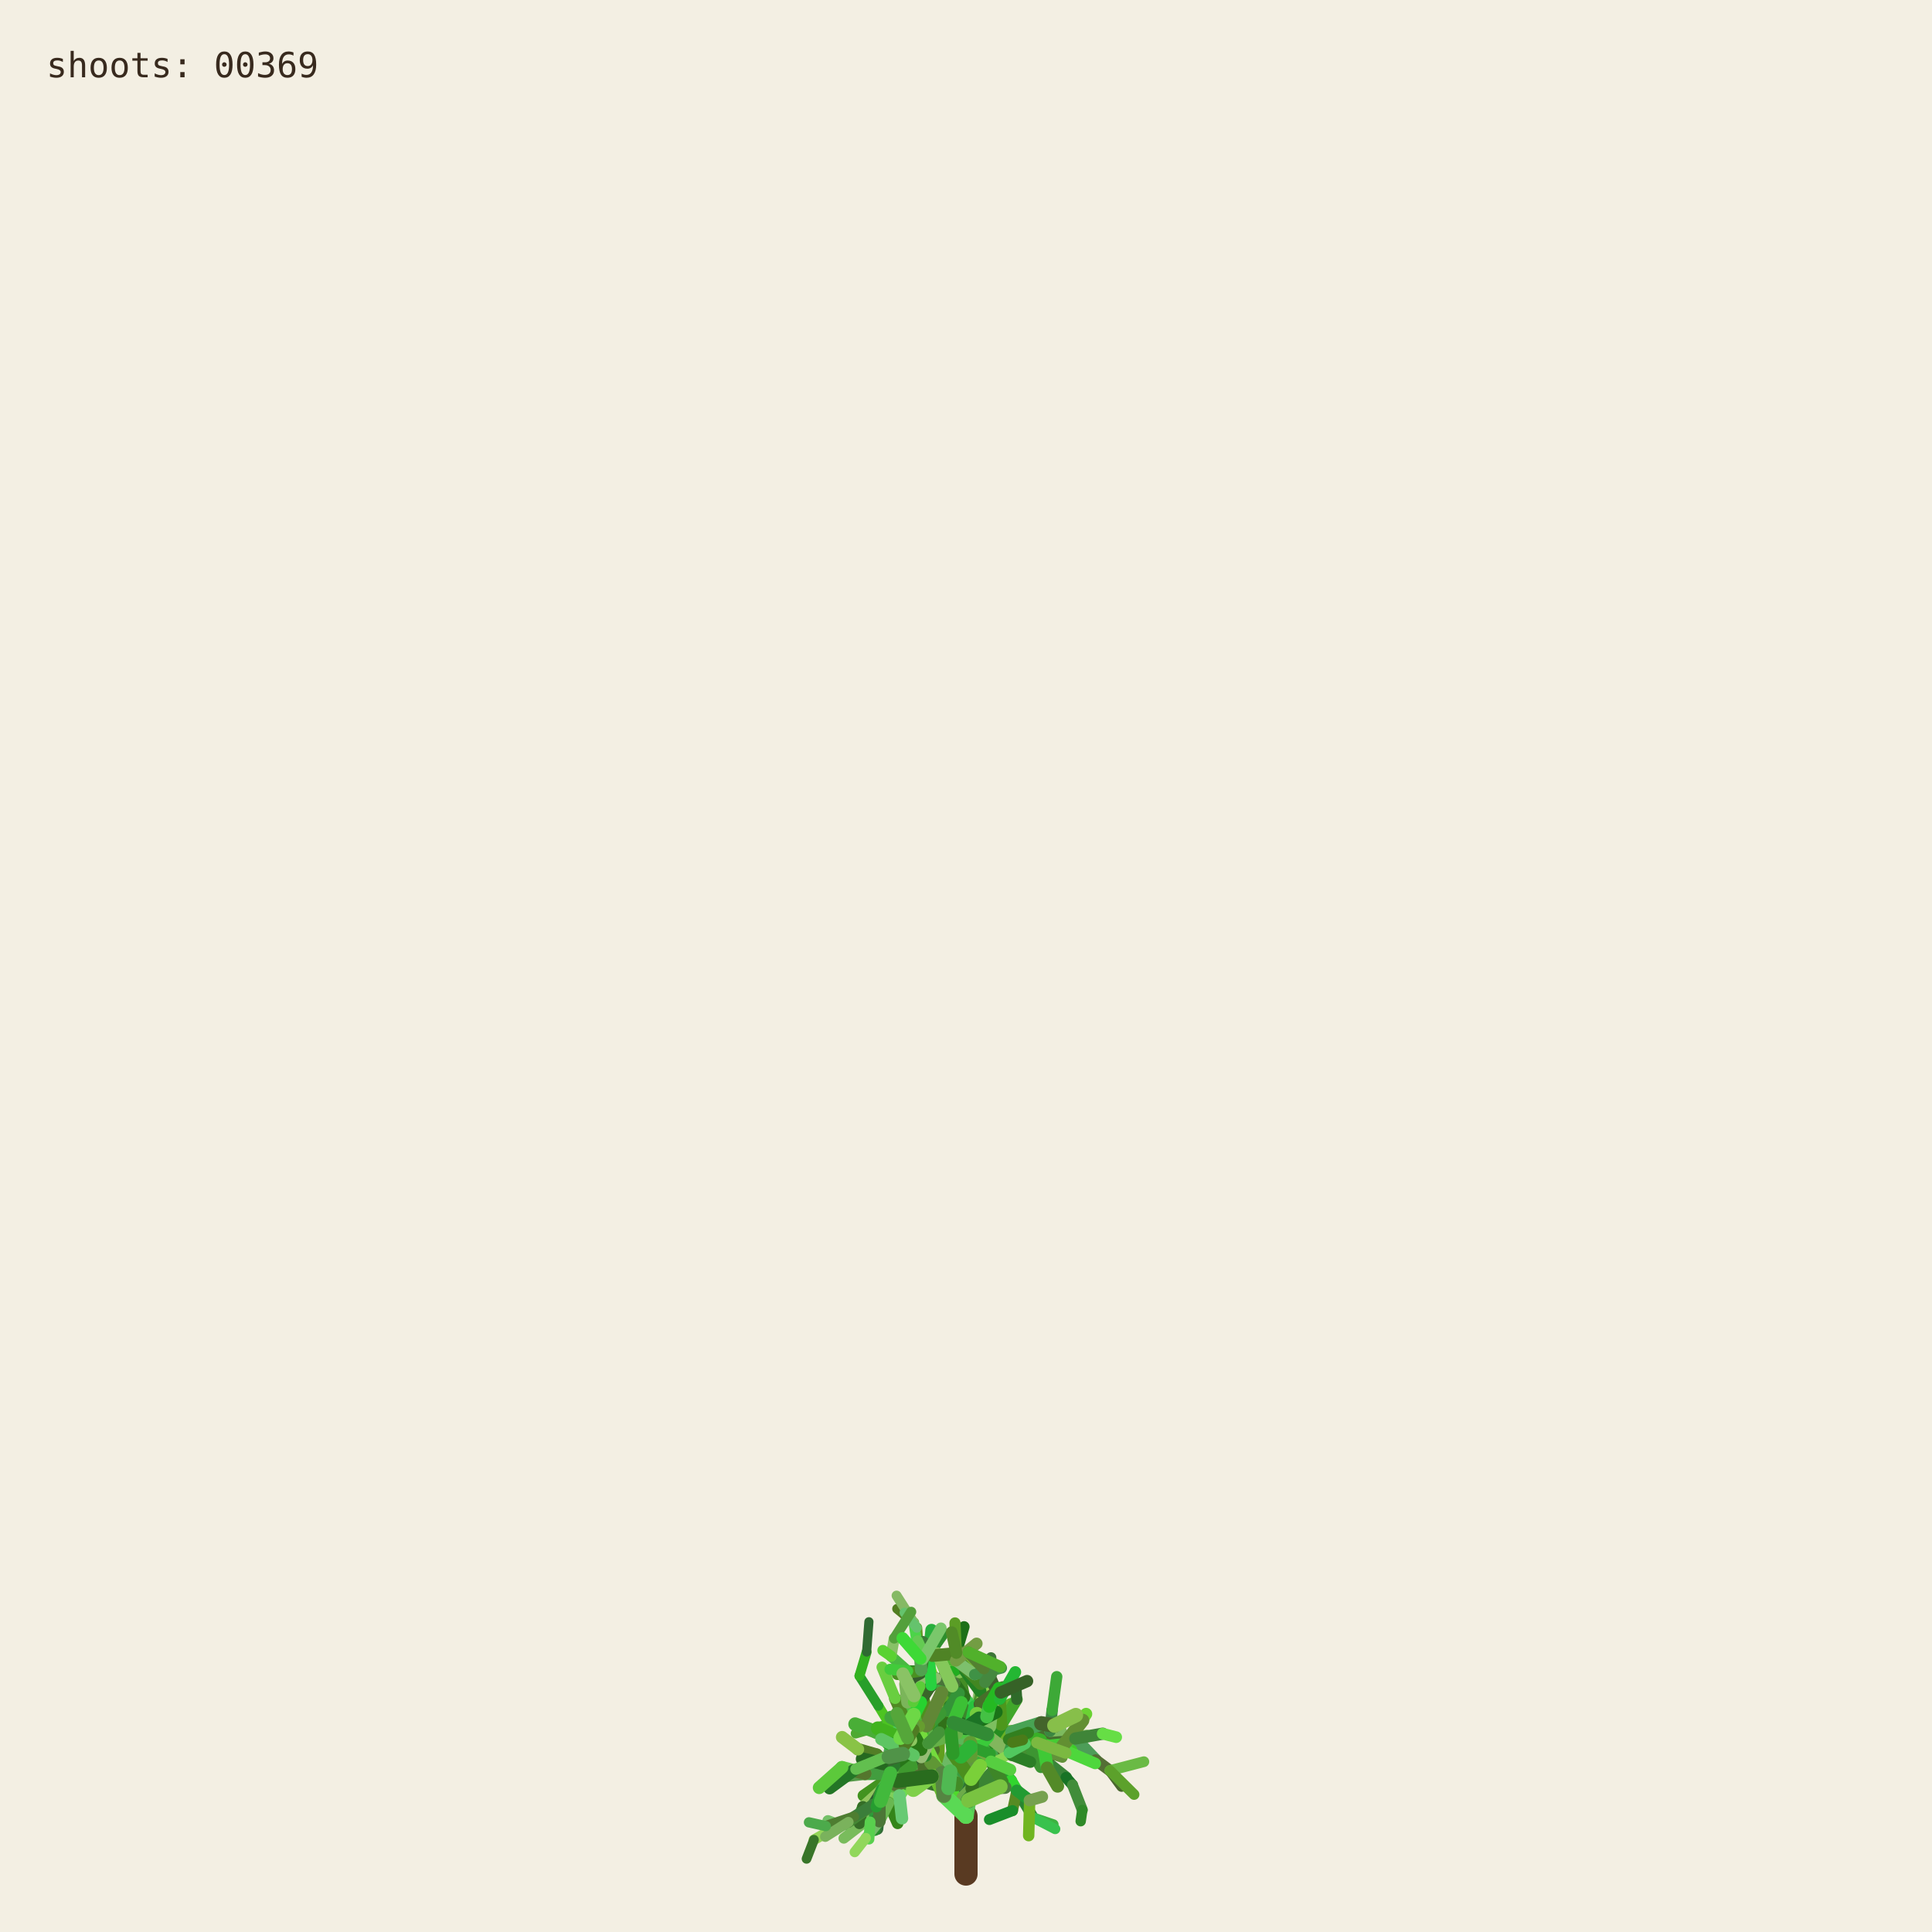
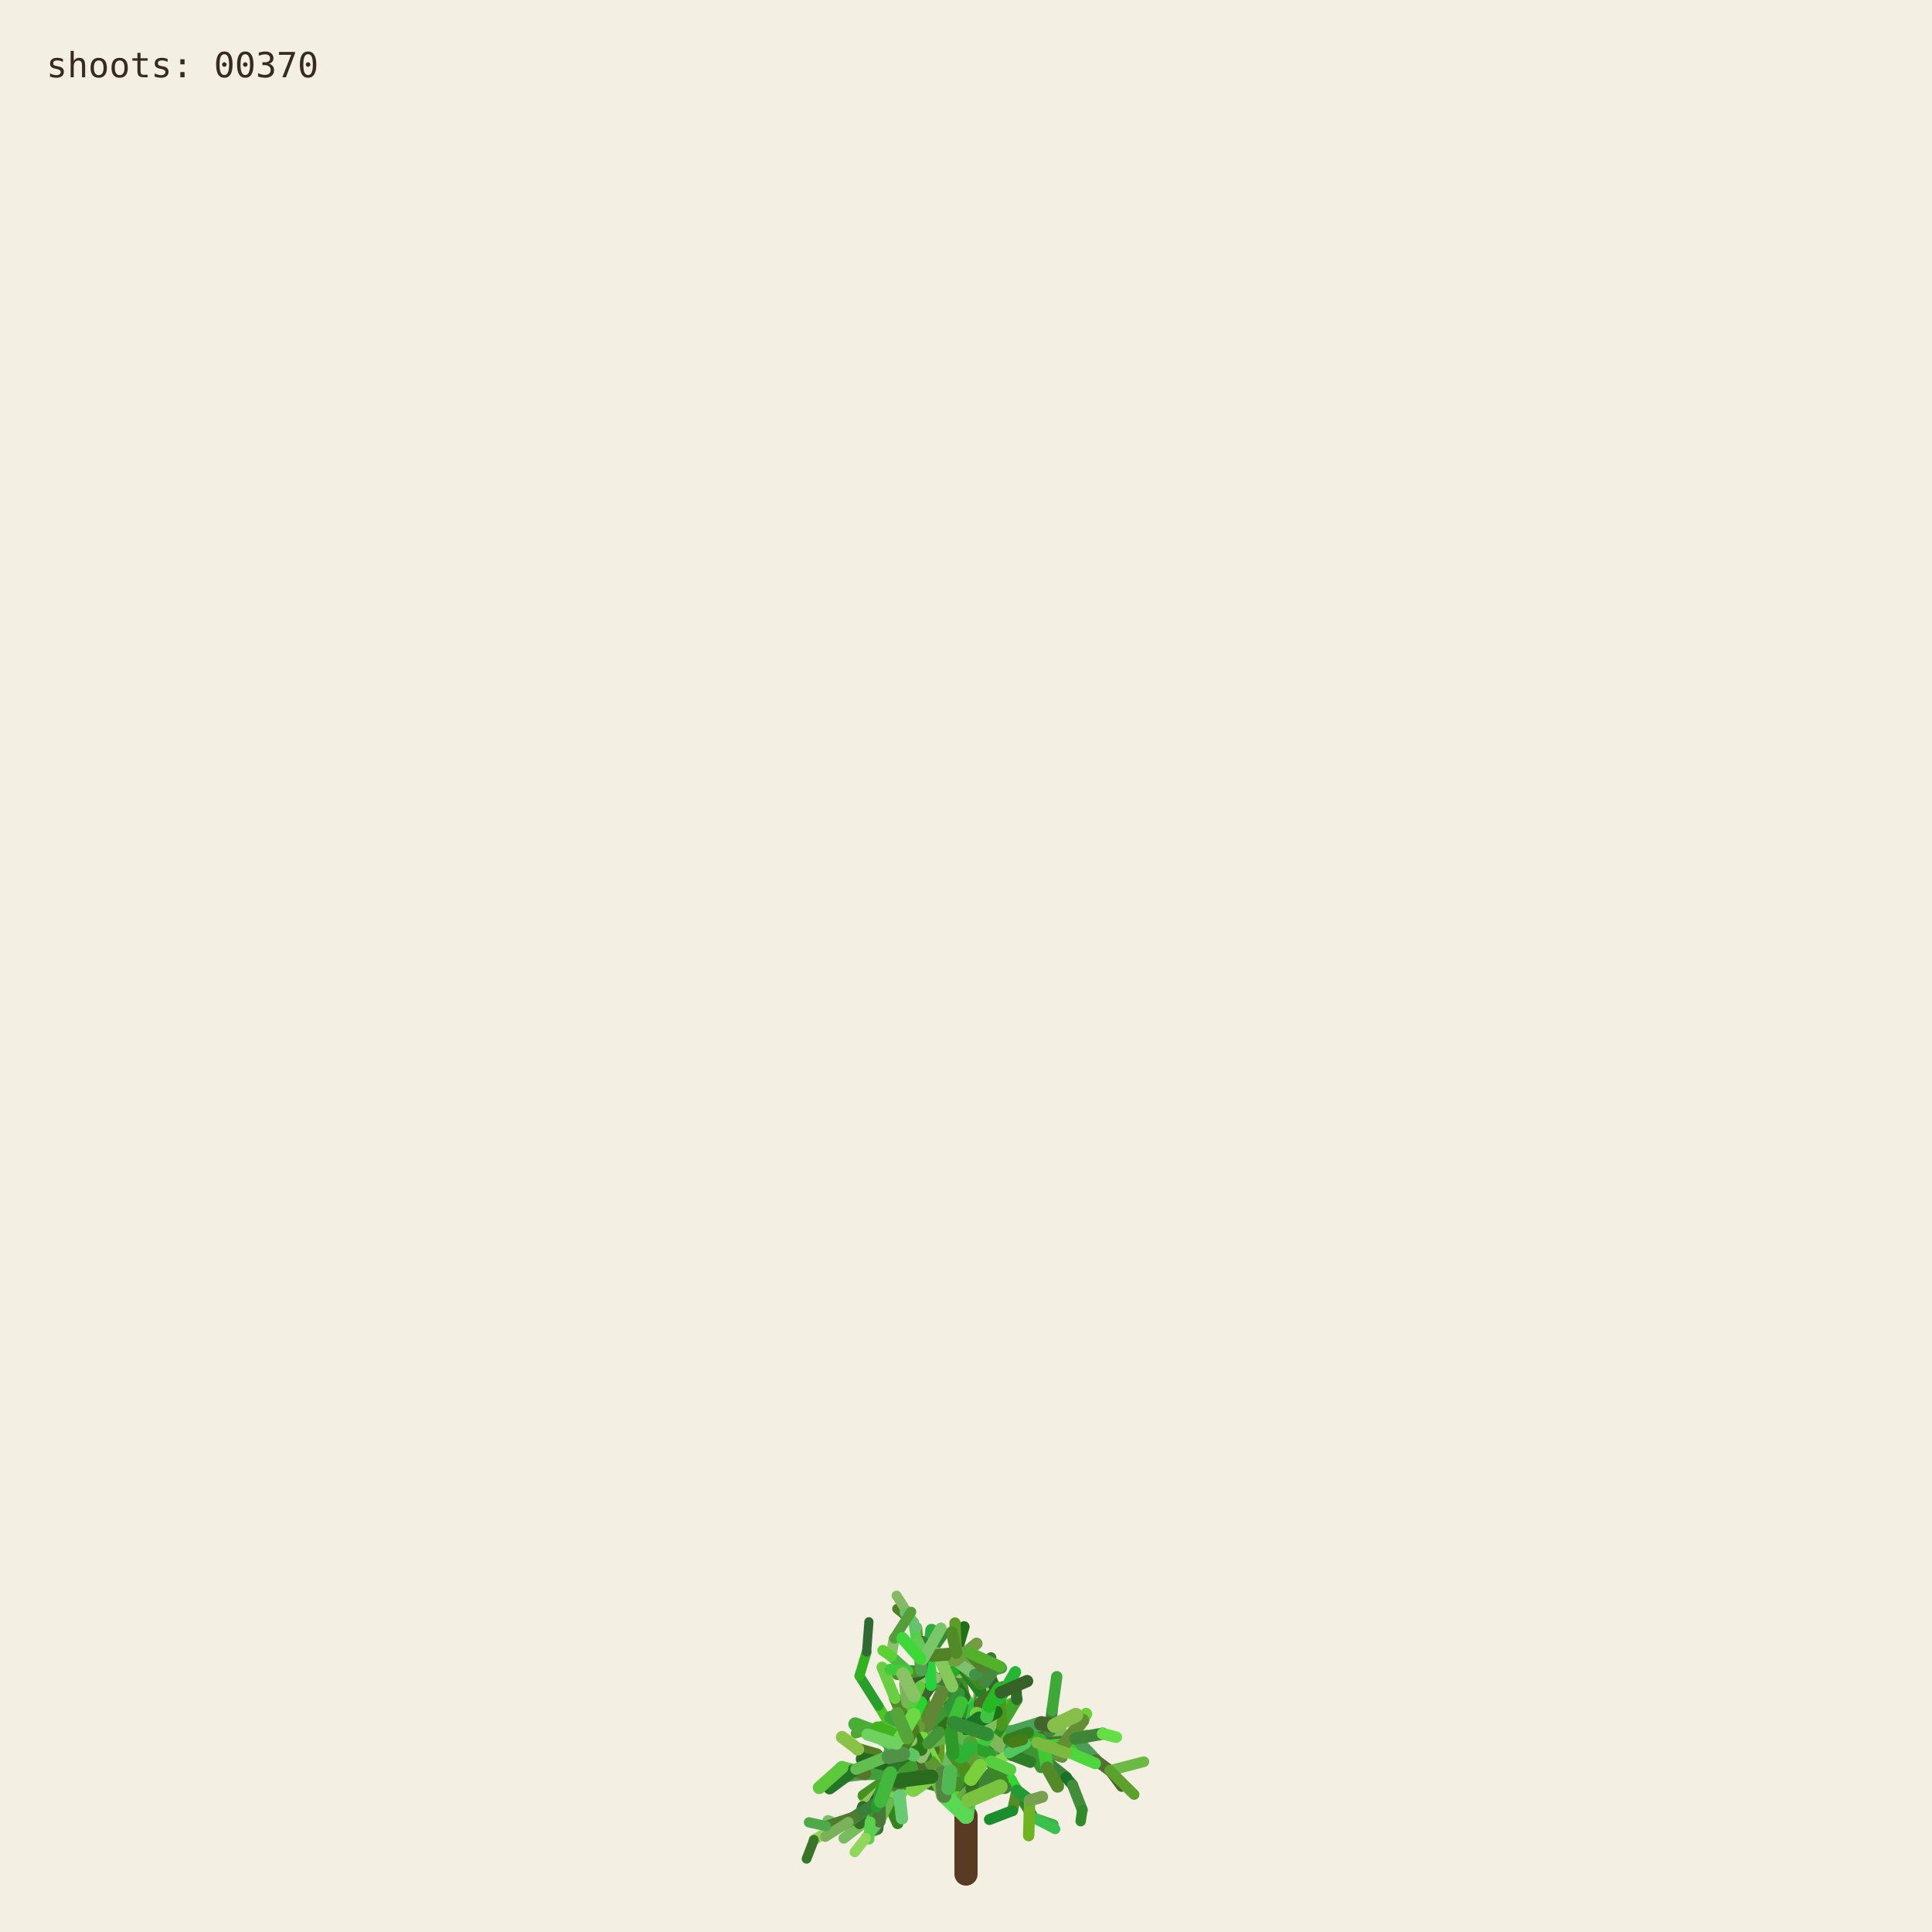
<svg xmlns="http://www.w3.org/2000/svg" viewBox="0 0 1000 1000" role="img" aria-labelledby="title desc">
  <rect width="1000" height="1000" fill="#f3efe3" />
  <g fill="none" stroke-linecap="round">
    <path d="M500 970 L500 940" stroke="#593a22" stroke-width="12" />
    <path d="M500.000 940.000 L494.591 923.254" stroke="hsl(89 50% 51%)" stroke-width="8.067" data-shoot="1" />
    <path d="M500.000 940.000 L498.548 930.480" stroke="hsl(108 42% 32%)" stroke-width="7.603" data-shoot="2" />
    <path d="M494.591 923.254 L485.237 916.016" stroke="hsl(129 39% 53%)" stroke-width="7.427" data-shoot="3" />
    <path d="M498.548 930.480 L502.606 920.794" stroke="hsl(125 41% 32%)" stroke-width="7.235" data-shoot="4" />
    <path d="M502.606 920.794 L496.770 905.343" stroke="hsl(93 34% 43%)" stroke-width="7.253" data-shoot="5" />
    <path d="M494.591 923.254 L497.365 909.040" stroke="hsl(116 35% 60%)" stroke-width="8.012" data-shoot="6" />
    <path d="M485.237 916.016 L485.497 897.710" stroke="hsl(89 69% 37%)" stroke-width="7.213" data-shoot="7" />
    <path d="M496.770 905.343 L501.215 895.004" stroke="hsl(92 66% 60%)" stroke-width="7.141" data-shoot="8" />
    <path d="M497.365 909.040 L506.164 896.866" stroke="hsl(126 59% 38%)" stroke-width="8.073" data-shoot="9" />
    <path d="M501.215 895.004 L510.832 888.548" stroke="hsl(91 35% 42%)" stroke-width="6.879" data-shoot="10" />
    <path d="M485.497 897.710 L493.416 891.622" stroke="hsl(104 36% 49%)" stroke-width="7.124" data-shoot="11" />
    <path d="M500.000 940.000 L490.927 925.443" stroke="hsl(108 70% 51%)" stroke-width="7.399" data-shoot="12" />
    <path d="M485.237 916.016 L479.157 913.325" stroke="hsl(112 69% 34%)" stroke-width="7.149" data-shoot="13" />
    <path d="M490.927 925.443 L481.351 921.527" stroke="hsl(111 58% 32%)" stroke-width="6.945" data-shoot="14" />
    <path d="M498.548 930.480 L503.173 925.799" stroke="hsl(98 40% 48%)" stroke-width="6.990" data-shoot="15" />
    <path d="M496.770 905.343 L505.035 888.845" stroke="hsl(101 68% 48%)" stroke-width="6.979" data-shoot="16" />
    <path d="M493.416 891.622 L508.817 896.643" stroke="hsl(128 70% 39%)" stroke-width="6.561" data-shoot="17" />
    <path d="M479.157 913.325 L469.750 899.500" stroke="hsl(95 57% 50%)" stroke-width="7.139" data-shoot="18" />
    <path d="M505.035 888.845 L508.436 880.301" stroke="hsl(98 53% 41%)" stroke-width="6.832" data-shoot="19" />
    <path d="M501.215 895.004 L501.550 888.479" stroke="hsl(112 68% 42%)" stroke-width="6.773" data-shoot="20" />
    <path d="M485.237 916.016 L479.029 908.697" stroke="hsl(100 57% 53%)" stroke-width="6.945" data-shoot="21" />
    <path d="M502.606 920.794 L496.127 911.207" stroke="hsl(123 62% 40%)" stroke-width="6.865" data-shoot="22" />
    <path d="M496.127 911.207 L497.635 896.782" stroke="hsl(93 65% 34%)" stroke-width="6.505" data-shoot="23" />
    <path d="M494.591 923.254 L500.793 909.571" stroke="hsl(113 71% 34%)" stroke-width="7.895" data-shoot="24" />
    <path d="M485.237 916.016 L479.462 917.793" stroke="hsl(99 66% 28%)" stroke-width="7.154" data-shoot="25" />
    <path d="M485.237 916.016 L473.231 912.147" stroke="hsl(93 38% 42%)" stroke-width="6.997" data-shoot="26" />
    <path d="M485.237 916.016 L473.737 913.680" stroke="hsl(114 35% 58%)" stroke-width="6.828" data-shoot="27" />
    <path d="M497.635 896.782 L497.395 881.015" stroke="hsl(110 56% 51%)" stroke-width="6.336" data-shoot="28" />
    <path d="M469.750 899.500 L453.522 896.436" stroke="hsl(121 37% 46%)" stroke-width="7.140" data-shoot="29" />
    <path d="M481.351 921.527 L469.530 923.105" stroke="hsl(126 55% 40%)" stroke-width="6.995" data-shoot="30" />
    <path d="M505.035 888.845 L499.035 878.436" stroke="hsl(88 42% 31%)" stroke-width="6.545" data-shoot="31" />
    <path d="M502.606 920.794 L507.653 911.330" stroke="hsl(99 57% 28%)" stroke-width="6.856" data-shoot="32" />
    <path d="M481.351 921.527 L478.279 914.724" stroke="hsl(122 35% 29%)" stroke-width="6.742" data-shoot="33" />
    <path d="M508.817 896.643 L522.168 900.369" stroke="hsl(122 67% 50%)" stroke-width="6.210" data-shoot="34" />
    <path d="M479.029 908.697 L477.185 899.261" stroke="hsl(124 64% 35%)" stroke-width="6.693" data-shoot="35" />
    <path d="M494.591 923.254 L498.563 913.442" stroke="hsl(122 45% 42%)" stroke-width="7.987" data-shoot="36" />
    <path d="M473.737 913.680 L467.283 915.265" stroke="hsl(125 60% 37%)" stroke-width="6.814" data-shoot="37" />
    <path d="M481.351 921.527 L469.226 908.135" stroke="hsl(113 69% 37%)" stroke-width="6.660" data-shoot="38" />
    <path d="M473.231 912.147 L461.374 919.424" stroke="hsl(100 70% 60%)" stroke-width="6.453" data-shoot="39" />
    <path d="M497.635 896.782 L500.334 886.420" stroke="hsl(108 47% 53%)" stroke-width="6.302" data-shoot="40" />
    <path d="M467.283 915.265 L455.168 929.331" stroke="hsl(120 40% 35%)" stroke-width="6.786" data-shoot="41" />
    <path d="M508.817 896.643 L512.869 911.725" stroke="hsl(110 63% 40%)" stroke-width="6.518" data-shoot="42" />
    <path d="M496.127 911.207 L497.987 905.795" stroke="hsl(115 70% 35%)" stroke-width="6.363" data-shoot="43" />
    <path d="M507.653 911.330 L512.674 910.357" stroke="hsl(104 36% 57%)" stroke-width="6.747" data-shoot="44" />
    <path d="M479.157 913.325 L470.181 917.185" stroke="hsl(95 64% 53%)" stroke-width="6.833" data-shoot="45" />
    <path d="M469.750 899.500 L469.633 881.151" stroke="hsl(111 38% 45%)" stroke-width="6.815" data-shoot="46" />
    <path d="M479.029 908.697 L480.879 892.655" stroke="hsl(102 44% 35%)" stroke-width="6.467" data-shoot="47" />
    <path d="M500.334 886.420 L507.457 881.593" stroke="hsl(118 47% 56%)" stroke-width="6.197" data-shoot="48" />
    <path d="M461.374 919.424 L446.935 929.431" stroke="hsl(102 65% 35%)" stroke-width="6.069" data-shoot="49" />
    <path d="M508.436 880.301 L507.585 871.602" stroke="hsl(97 61% 57%)" stroke-width="6.448" data-shoot="50" />
    <path d="M512.674 910.357 L523.304 921.702" stroke="hsl(122 61% 39%)" stroke-width="6.341" data-shoot="51" />
    <path d="M500.000 940.000 L501.279 931.882" stroke="hsl(118 51% 56%)" stroke-width="7.998" data-shoot="52" />
    <path d="M499.035 878.436 L496.590 865.625" stroke="hsl(103 58% 35%)" stroke-width="6.115" data-shoot="53" />
    <path d="M485.497 897.710 L488.970 892.287" stroke="hsl(123 54% 36%)" stroke-width="7.087" data-shoot="54" />
    <path d="M496.590 865.625 L495.009 855.557" stroke="hsl(97 49% 56%)" stroke-width="6.061" data-shoot="55" />
    <path d="M469.633 881.151 L484.418 870.623" stroke="hsl(128 48% 30%)" stroke-width="6.659" data-shoot="56" />
    <path d="M485.237 916.016 L477.752 911.974" stroke="hsl(90 58% 50%)" stroke-width="6.898" data-shoot="57" />
    <path d="M498.563 913.442 L502.383 908.863" stroke="hsl(97 61% 59%)" stroke-width="7.688" data-shoot="58" />
    <path d="M479.157 913.325 L464.639 921.037" stroke="hsl(94 69% 32%)" stroke-width="6.531" data-shoot="59" />
    <path d="M478.279 914.724 L471.794 900.929" stroke="hsl(117 71% 29%)" stroke-width="6.231" data-shoot="60" />
    <path d="M522.168 900.369 L536.734 901.964" stroke="hsl(111 46% 60%)" stroke-width="6.038" data-shoot="61" />
    <path d="M471.794 900.929 L465.848 895.170" stroke="hsl(103 40% 56%)" stroke-width="5.768" data-shoot="62" />
    <path d="M469.750 899.500 L468.128 889.982" stroke="hsl(93 64% 30%)" stroke-width="6.667" data-shoot="63" />
    <path d="M477.185 899.261 L475.657 893.582" stroke="hsl(113 52% 40%)" stroke-width="6.319" data-shoot="64" />
    <path d="M479.029 908.697 L474.737 903.891" stroke="hsl(93 52% 43%)" stroke-width="6.709" data-shoot="65" />
    <path d="M523.304 921.702 L526.314 926.781" stroke="hsl(119 67% 51%)" stroke-width="6.166" data-shoot="66" />
    <path d="M505.035 888.845 L507.387 875.338" stroke="hsl(96 40% 59%)" stroke-width="6.739" data-shoot="67" />
    <path d="M522.168 900.369 L537.413 908.545" stroke="hsl(99 61% 27%)" stroke-width="6.155" data-shoot="68" />
    <path d="M497.395 881.015 L483.011 868.683" stroke="hsl(129 53% 36%)" stroke-width="6.314" data-shoot="69" />
    <path d="M522.168 900.369 L534.219 906.339" stroke="hsl(108 48% 38%)" stroke-width="6.199" data-shoot="70" />
    <path d="M493.416 891.622 L507.262 882.093" stroke="hsl(127 63% 43%)" stroke-width="6.826" data-shoot="71" />
    <path d="M502.383 908.863 L508.238 907.761" stroke="hsl(99 66% 30%)" stroke-width="7.032" data-shoot="72" />
    <path d="M508.817 896.643 L514.829 892.790" stroke="hsl(125 40% 46%)" stroke-width="6.585" data-shoot="73" />
    <path d="M468.128 889.982 L473.133 877.764" stroke="hsl(115 52% 51%)" stroke-width="6.671" data-shoot="74" />
    <path d="M465.848 895.170 L460.313 892.280" stroke="hsl(102 70% 44%)" stroke-width="5.549" data-shoot="75" />
    <path d="M468.128 889.982 L463.284 879.089" stroke="hsl(94 59% 34%)" stroke-width="6.302" data-shoot="76" />
    <path d="M461.374 919.424 L456.357 926.300" stroke="hsl(126 42% 53%)" stroke-width="6.125" data-shoot="77" />
    <path d="M483.011 868.683 L476.458 865.059" stroke="hsl(124 68% 42%)" stroke-width="6.199" data-shoot="78" />
    <path d="M455.168 929.331 L454.837 939.862" stroke="hsl(125 68% 35%)" stroke-width="6.316" data-shoot="79" />
    <path d="M534.219 906.339 L550.383 905.736" stroke="hsl(112 63% 35%)" stroke-width="5.969" data-shoot="80" />
    <path d="M470.181 917.185 L459.860 933.116" stroke="hsl(100 53% 58%)" stroke-width="6.224" data-shoot="81" />
    <path d="M497.395 881.015 L484.197 869.260" stroke="hsl(122 53% 43%)" stroke-width="5.862" data-shoot="82" />
    <path d="M536.734 901.964 L543.504 896.023" stroke="hsl(116 68% 27%)" stroke-width="5.871" data-shoot="83" />
    <path d="M476.458 865.059 L469.801 864.922" stroke="hsl(112 62% 33%)" stroke-width="6.006" data-shoot="84" />
    <path d="M506.164 896.866 L524.059 896.699" stroke="hsl(91 64% 42%)" stroke-width="7.575" data-shoot="85" />
    <path d="M485.237 916.016 L472.910 908.590" stroke="hsl(102 57% 31%)" stroke-width="6.875" data-shoot="86" />
    <path d="M469.530 923.105 L465.520 929.278" stroke="hsl(107 67% 59%)" stroke-width="6.616" data-shoot="87" />
    <path d="M505.035 888.845 L509.868 870.612" stroke="hsl(101 57% 37%)" stroke-width="6.791" data-shoot="88" />
    <path d="M493.416 891.622 L509.951 888.485" stroke="hsl(92 44% 58%)" stroke-width="6.812" data-shoot="89" />
    <path d="M503.173 925.799 L520.191 925.155" stroke="hsl(105 34% 36%)" stroke-width="6.682" data-shoot="90" />
    <path d="M474.737 903.891 L466.772 894.583" stroke="hsl(116 48% 51%)" stroke-width="6.158" data-shoot="91" />
    <path d="M484.197 869.260 L475.358 855.233" stroke="hsl(100 34% 37%)" stroke-width="5.647" data-shoot="92" />
    <path d="M505.035 888.845 L500.829 880.951" stroke="hsl(127 58% 52%)" stroke-width="6.474" data-shoot="93" />
    <path d="M479.157 913.325 L471.905 914.367" stroke="hsl(125 48% 52%)" stroke-width="6.716" data-shoot="94" />
    <path d="M501.279 931.882 L513.403 918.671" stroke="hsl(114 44% 36%)" stroke-width="7.978" data-shoot="95" />
    <path d="M524.059 896.699 L540.269 904.338" stroke="hsl(108 35% 44%)" stroke-width="7.297" data-shoot="96" />
    <path d="M524.059 896.699 L540.170 897.356" stroke="hsl(125 52% 30%)" stroke-width="6.964" data-shoot="97" />
    <path d="M497.635 896.782 L497.191 889.399" stroke="hsl(88 69% 31%)" stroke-width="6.119" data-shoot="98" />
    <path d="M508.436 880.301 L513.376 874.721" stroke="hsl(89 59% 56%)" stroke-width="6.732" data-shoot="99" />
    <path d="M469.530 923.105 L461.520 917.825" stroke="hsl(113 54% 40%)" stroke-width="7.033" data-shoot="100" />
    <path d="M473.133 877.764 L476.780 864.372" stroke="hsl(110 34% 27%)" stroke-width="6.596" data-shoot="101" />
    <path d="M471.794 900.929 L479.914 884.001" stroke="hsl(126 41% 32%)" stroke-width="6.024" data-shoot="102" />
    <path d="M512.674 910.357 L522.333 907.203" stroke="hsl(103 64% 43%)" stroke-width="6.219" data-shoot="103" />
    <path d="M509.868 870.612 L506.361 863.395" stroke="hsl(120 56% 49%)" stroke-width="6.521" data-shoot="104" />
    <path d="M540.170 897.356 L556.575 899.863" stroke="hsl(100 40% 31%)" stroke-width="6.676" data-shoot="105" />
    <path d="M459.860 933.116 L464.616 943.790" stroke="hsl(105 68% 31%)" stroke-width="5.925" data-shoot="106" />
    <path d="M461.520 917.825 L453.738 908.211" stroke="hsl(98 54% 31%)" stroke-width="6.452" data-shoot="107" />
    <path d="M509.951 888.485 L523.296 882.278" stroke="hsl(97 61% 43%)" stroke-width="6.765" data-shoot="108" />
    <path d="M479.029 908.697 L460.671 906.383" stroke="hsl(128 39% 48%)" stroke-width="6.494" data-shoot="109" />
    <path d="M469.633 881.151 L468.563 871.658" stroke="hsl(98 38% 53%)" stroke-width="6.301" data-shoot="110" />
    <path d="M456.357 926.300 L446.582 935.154" stroke="hsl(90 47% 57%)" stroke-width="5.838" data-shoot="111" />
    <path d="M488.970 892.287 L490.829 885.358" stroke="hsl(104 63% 27%)" stroke-width="6.888" data-shoot="112" />
    <path d="M499.035 878.436 L493.946 871.238" stroke="hsl(110 61% 28%)" stroke-width="6.405" data-shoot="113" />
    <path d="M503.173 925.799 L503.949 916.037" stroke="hsl(108 61% 30%)" stroke-width="6.764" data-shoot="114" />
    <path d="M484.418 870.623 L497.330 862.535" stroke="hsl(119 70% 40%)" stroke-width="6.117" data-shoot="115" />
    <path d="M476.780 864.372 L482.198 858.124" stroke="hsl(97 71% 34%)" stroke-width="6.331" data-shoot="116" />
    <path d="M459.860 933.116 L450.375 943.022" stroke="hsl(119 67% 40%)" stroke-width="6.054" data-shoot="117" />
    <path d="M537.413 908.545 L551.771 920.000" stroke="hsl(119 40% 37%)" stroke-width="6.202" data-shoot="118" />
    <path d="M476.780 864.372 L481.041 855.578" stroke="hsl(128 51% 38%)" stroke-width="6.621" data-shoot="119" />
    <path d="M475.358 855.233 L474.548 842.544" stroke="hsl(89 65% 36%)" stroke-width="5.593" data-shoot="120" />
    <path d="M479.029 908.697 L479.467 893.313" stroke="hsl(105 42% 49%)" stroke-width="6.799" data-shoot="121" />
    <path d="M494.591 923.254 L484.466 914.996" stroke="hsl(104 48% 55%)" stroke-width="7.531" data-shoot="122" />
    <path d="M503.173 925.799 L503.396 917.056" stroke="hsl(104 56% 28%)" stroke-width="6.644" data-shoot="123" />
    <path d="M493.946 871.238 L489.038 865.959" stroke="hsl(102 40% 44%)" stroke-width="6.042" data-shoot="124" />
    <path d="M467.283 915.265 L457.242 909.920" stroke="hsl(103 45% 43%)" stroke-width="6.457" data-shoot="125" />
    <path d="M471.794 900.929 L454.133 896.956" stroke="hsl(89 50% 31%)" stroke-width="6.180" data-shoot="126" />
    <path d="M454.837 939.862 L454.096 946.606" stroke="hsl(125 36% 31%)" stroke-width="6.220" data-shoot="127" />
    <path d="M481.041 855.578 L482.155 843.709" stroke="hsl(129 63% 42%)" stroke-width="6.417" data-shoot="128" />
    <path d="M490.829 885.358 L492.861 872.817" stroke="hsl(95 65% 40%)" stroke-width="6.754" data-shoot="129" />
    <path d="M478.279 914.724 L465.635 903.587" stroke="hsl(96 66% 52%)" stroke-width="6.672" data-shoot="130" />
    <path d="M450.375 943.022 L434.576 944.722" stroke="hsl(127 55% 44%)" stroke-width="5.725" data-shoot="131" />
    <path d="M459.860 933.116 L451.962 941.801" stroke="hsl(127 54% 57%)" stroke-width="5.888" data-shoot="132" />
    <path d="M526.314 926.781 L534.894 940.878" stroke="hsl(125 53% 34%)" stroke-width="5.720" data-shoot="133" />
    <path d="M456.357 926.300 L449.709 941.533" stroke="hsl(112 47% 29%)" stroke-width="5.948" data-shoot="134" />
    <path d="M556.575 899.863 L562.434 898.624" stroke="hsl(99 39% 53%)" stroke-width="6.651" data-shoot="135" />
    <path d="M556.575 899.863 L567.158 910.979" stroke="hsl(128 34% 46%)" stroke-width="6.350" data-shoot="136" />
    <path d="M461.520 917.825 L447.767 917.982" stroke="hsl(118 43% 43%)" stroke-width="6.808" data-shoot="137" />
    <path d="M502.383 908.863 L502.275 894.506" stroke="hsl(114 52% 34%)" stroke-width="7.514" data-shoot="138" />
    <path d="M484.466 914.996 L469.919 914.610" stroke="hsl(90 45% 56%)" stroke-width="7.261" data-shoot="139" />
    <path d="M506.164 896.866 L511.996 893.538" stroke="hsl(100 40% 30%)" stroke-width="7.562" data-shoot="140" />
    <path d="M508.238 907.761 L516.195 908.520" stroke="hsl(102 44% 31%)" stroke-width="6.802" data-shoot="141" />
    <path d="M536.734 901.964 L544.250 907.905" stroke="hsl(91 54% 33%)" stroke-width="5.663" data-shoot="142" />
    <path d="M479.157 913.325 L471.950 914.117" stroke="hsl(102 39% 34%)" stroke-width="6.550" data-shoot="143" />
    <path d="M494.591 923.254 L482.152 919.513" stroke="hsl(104 56% 35%)" stroke-width="7.930" data-shoot="144" />
    <path d="M508.817 896.643 L515.085 912.072" stroke="hsl(125 43% 46%)" stroke-width="6.163" data-shoot="145" />
    <path d="M482.152 919.513 L467.316 907.872" stroke="hsl(97 66% 48%)" stroke-width="7.452" data-shoot="146" />
    <path d="M480.879 892.655 L475.418 881.125" stroke="hsl(88 59% 33%)" stroke-width="5.933" data-shoot="147" />
    <path d="M540.269 904.338 L549.716 904.178" stroke="hsl(92 48% 60%)" stroke-width="6.883" data-shoot="148" />
    <path d="M467.316 907.872 L467.480 902.032" stroke="hsl(120 56% 54%)" stroke-width="7.156" data-shoot="149" />
    <path d="M483.011 868.683 L480.032 858.496" stroke="hsl(90 69% 50%)" stroke-width="5.778" data-shoot="150" />
    <path d="M497.191 889.399 L491.630 882.997" stroke="hsl(116 51% 27%)" stroke-width="6.106" data-shoot="151" />
    <path d="M482.152 919.513 L478.791 913.069" stroke="hsl(91 53% 41%)" stroke-width="7.533" data-shoot="152" />
    <path d="M543.504 896.023 L549.105 895.596" stroke="hsl(100 40% 55%)" stroke-width="5.914" data-shoot="153" />
    <path d="M467.283 915.265 L456.437 912.665" stroke="hsl(113 38% 30%)" stroke-width="6.866" data-shoot="154" />
    <path d="M567.158 910.979 L574.486 916.440" stroke="hsl(88 35% 32%)" stroke-width="5.955" data-shoot="155" />
    <path d="M512.869 911.725 L518.866 922.323" stroke="hsl(106 54% 34%)" stroke-width="6.353" data-shoot="156" />
    <path d="M500.334 886.420 L490.418 872.350" stroke="hsl(110 51% 35%)" stroke-width="6.150" data-shoot="157" />
    <path d="M500.793 909.571 L498.095 899.473" stroke="hsl(109 69% 28%)" stroke-width="7.556" data-shoot="158" />
    <path d="M449.709 941.533 L436.765 951.498" stroke="hsl(102 42% 55%)" stroke-width="5.534" data-shoot="159" />
    <path d="M508.238 907.761 L518.302 892.720" stroke="hsl(117 63% 34%)" stroke-width="6.708" data-shoot="160" />
    <path d="M475.358 855.233 L472.993 839.858" stroke="hsl(119 62% 56%)" stroke-width="5.562" data-shoot="161" />
    <path d="M502.275 894.506 L504.670 883.372" stroke="hsl(128 65% 46%)" stroke-width="6.876" data-shoot="162" />
    <path d="M540.269 904.338 L544.102 907.850" stroke="hsl(99 35% 29%)" stroke-width="7.336" data-shoot="163" />
    <path d="M536.734 901.964 L554.643 905.916" stroke="hsl(112 68% 48%)" stroke-width="5.906" data-shoot="164" />
    <path d="M497.365 909.040 L505.842 901.224" stroke="hsl(91 65% 48%)" stroke-width="7.533" data-shoot="165" />
    <path d="M478.279 914.724 L467.960 905.929" stroke="hsl(128 59% 50%)" stroke-width="6.781" data-shoot="166" />
    <path d="M461.374 919.424 L451.958 934.122" stroke="hsl(127 35% 27%)" stroke-width="6.092" data-shoot="167" />
    <path d="M463.284 879.089 L456.576 862.947" stroke="hsl(103 59% 53%)" stroke-width="5.809" data-shoot="168" />
    <path d="M500.000 940.000 L488.580 929.317" stroke="hsl(117 64% 59%)" stroke-width="8.005" data-shoot="169" />
    <path d="M447.767 917.982 L435.801 914.831" stroke="hsl(108 55% 54%)" stroke-width="6.726" data-shoot="170" />
    <path d="M477.752 911.974 L468.826 903.841" stroke="hsl(89 70% 51%)" stroke-width="6.964" data-shoot="171" />
    <path d="M469.919 914.610 L460.892 917.724" stroke="hsl(121 49% 32%)" stroke-width="7.015" data-shoot="172" />
    <path d="M503.396 917.056 L509.013 905.051" stroke="hsl(120 50% 45%)" stroke-width="6.671" data-shoot="173" />
    <path d="M549.716 904.178 L554.177 899.548" stroke="hsl(106 62% 45%)" stroke-width="6.645" data-shoot="174" />
    <path d="M460.313 892.280 L442.892 897.267" stroke="hsl(106 54% 43%)" stroke-width="5.141" data-shoot="175" />
    <path d="M490.418 872.350 L480.658 869.975" stroke="hsl(120 49% 46%)" stroke-width="5.821" data-shoot="176" />
    <path d="M479.467 893.313 L480.721 885.946" stroke="hsl(94 40% 41%)" stroke-width="6.222" data-shoot="177" />
    <path d="M488.580 929.317 L489.421 919.838" stroke="hsl(107 36% 50%)" stroke-width="7.943" data-shoot="178" />
    <path d="M526.314 926.781 L524.087 937.173" stroke="hsl(90 60% 34%)" stroke-width="5.700" data-shoot="179" />
    <path d="M490.927 925.443 L475.469 921.381" stroke="hsl(110 44% 31%)" stroke-width="6.893" data-shoot="180" />
    <path d="M518.302 892.720 L526.275 879.623" stroke="hsl(109 60% 41%)" stroke-width="6.159" data-shoot="181" />
    <path d="M469.750 899.500 L470.711 894.119" stroke="hsl(100 45% 57%)" stroke-width="7.025" data-shoot="182" />
    <path d="M534.219 906.339 L538.815 914.656" stroke="hsl(113 50% 39%)" stroke-width="6.149" data-shoot="183" />
    <path d="M472.993 839.858 L464.334 832.716" stroke="hsl(88 58% 31%)" stroke-width="5.062" data-shoot="184" />
    <path d="M469.801 864.922 L461.240 857.253" stroke="hsl(116 48% 49%)" stroke-width="5.656" data-shoot="185" />
    <path d="M461.240 857.253 L462.820 848.066" stroke="hsl(98 42% 58%)" stroke-width="5.640" data-shoot="186" />
    <path d="M490.829 885.358 L496.165 876.536" stroke="hsl(123 48% 39%)" stroke-width="6.482" data-shoot="187" />
    <path d="M508.817 896.643 L523.679 908.324" stroke="hsl(95 38% 54%)" stroke-width="6.611" data-shoot="188" />
    <path d="M500.793 909.571 L510.860 898.419" stroke="hsl(120 58% 51%)" stroke-width="7.770" data-shoot="189" />
    <path d="M459.860 933.116 L453.365 941.926" stroke="hsl(97 61% 35%)" stroke-width="6.281" data-shoot="190" />
    <path d="M509.868 870.612 L510.029 864.082" stroke="hsl(111 56% 52%)" stroke-width="6.833" data-shoot="191" />
    <path d="M453.522 896.436 L442.603 892.401" stroke="hsl(111 52% 45%)" stroke-width="7.032" data-shoot="192" />
    <path d="M543.504 896.023 L544.565 885.256" stroke="hsl(125 39% 38%)" stroke-width="5.927" data-shoot="193" />
    <path d="M482.198 858.124 L494.767 859.537" stroke="hsl(105 58% 45%)" stroke-width="6.146" data-shoot="194" />
    <path d="M497.987 905.795 L491.843 897.531" stroke="hsl(125 41% 48%)" stroke-width="6.386" data-shoot="195" />
    <path d="M493.946 871.238 L484.320 868.578" stroke="hsl(105 34% 34%)" stroke-width="5.939" data-shoot="196" />
    <path d="M477.185 899.261 L478.390 887.971" stroke="hsl(112 65% 44%)" stroke-width="6.377" data-shoot="197" />
    <path d="M434.576 944.722 L428.556 942.373" stroke="hsl(112 41% 58%)" stroke-width="5.738" data-shoot="198" />
    <path d="M497.987 905.795 L503.196 904.331" stroke="hsl(89 46% 31%)" stroke-width="5.847" data-shoot="199" />
    <path d="M467.316 907.872 L466.023 899.585" stroke="hsl(119 71% 58%)" stroke-width="7.258" data-shoot="200" />
    <path d="M526.314 926.781 L532.954 931.860" stroke="hsl(128 64% 37%)" stroke-width="6.148" data-shoot="201" />
    <path d="M467.960 905.929 L464.039 902.533" stroke="hsl(119 46% 49%)" stroke-width="6.612" data-shoot="202" />
    <path d="M477.185 899.261 L463.879 891.609" stroke="hsl(122 68% 41%)" stroke-width="6.319" data-shoot="203" />
    <path d="M475.469 921.381 L469.599 917.437" stroke="hsl(97 45% 44%)" stroke-width="6.783" data-shoot="204" />
    <path d="M478.279 914.724 L471.801 897.415" stroke="hsl(121 65% 58%)" stroke-width="6.714" data-shoot="205" />
    <path d="M554.177 899.548 L562.169 887.143" stroke="hsl(99 64% 51%)" stroke-width="6.341" data-shoot="206" />
    <path d="M526.275 879.623 L525.887 873.699" stroke="hsl(115 43% 29%)" stroke-width="5.721" data-shoot="207" />
    <path d="M481.041 855.578 L477.626 850.058" stroke="hsl(117 38% 35%)" stroke-width="6.581" data-shoot="208" />
    <path d="M496.770 905.343 L493.304 892.691" stroke="hsl(110 64% 51%)" stroke-width="6.797" data-shoot="209" />
    <path d="M469.750 899.500 L458.957 894.086" stroke="hsl(127 55% 55%)" stroke-width="6.620" data-shoot="210" />
    <path d="M490.927 925.443 L488.767 920.422" stroke="hsl(115 54% 36%)" stroke-width="6.870" data-shoot="211" />
    <path d="M481.041 855.578 L488.186 845.391" stroke="hsl(120 52% 37%)" stroke-width="6.098" data-shoot="212" />
    <path d="M451.958 934.122 L453.040 940.528" stroke="hsl(127 56% 39%)" stroke-width="6.131" data-shoot="213" />
    <path d="M460.313 892.280 L454.656 882.922" stroke="hsl(104 71% 45%)" stroke-width="5.122" data-shoot="214" />
    <path d="M471.950 914.117 L461.960 924.503" stroke="hsl(107 46% 48%)" stroke-width="6.541" data-shoot="215" />
    <path d="M446.582 935.154 L444.222 940.468" stroke="hsl(117 55% 46%)" stroke-width="5.688" data-shoot="216" />
    <path d="M488.767 920.422 L492.003 908.765" stroke="hsl(114 38% 56%)" stroke-width="6.278" data-shoot="217" />
    <path d="M484.320 868.578 L476.319 872.885" stroke="hsl(94 38% 59%)" stroke-width="5.787" data-shoot="218" />
    <path d="M446.582 935.154 L444.839 943.820" stroke="hsl(108 47% 29%)" stroke-width="5.857" data-shoot="219" />
    <path d="M478.390 887.971 L477.758 878.744" stroke="hsl(107 53% 47%)" stroke-width="6.025" data-shoot="220" />
    <path d="M479.467 893.313 L486.497 886.860" stroke="hsl(115 50% 40%)" stroke-width="6.726" data-shoot="221" />
    <path d="M453.365 941.926 L452.737 947.232" stroke="hsl(123 57% 36%)" stroke-width="6.073" data-shoot="222" />
    <path d="M534.894 940.878 L545.223 944.367" stroke="hsl(122 49% 47%)" stroke-width="5.409" data-shoot="223" />
    <path d="M503.196 904.331 L515.896 911.448" stroke="hsl(89 43% 46%)" stroke-width="5.358" data-shoot="224" />
    <path d="M485.237 916.016 L476.520 905.335" stroke="hsl(129 69% 35%)" stroke-width="7.385" data-shoot="225" />
    <path d="M544.250 907.905 L549.888 909.742" stroke="hsl(93 43% 40%)" stroke-width="5.355" data-shoot="226" />
    <path d="M472.993 839.858 L464.068 825.878" stroke="hsl(97 38% 56%)" stroke-width="5.144" data-shoot="227" />
    <path d="M434.576 944.722 L421.301 952.270" stroke="hsl(91 60% 59%)" stroke-width="5.495" data-shoot="228" />
    <path d="M494.767 859.537 L507.151 860.969" stroke="hsl(89 55% 46%)" stroke-width="5.687" data-shoot="229" />
    <path d="M503.949 916.037 L499.042 904.226" stroke="hsl(98 40% 42%)" stroke-width="6.625" data-shoot="230" />
    <path d="M540.269 904.338 L551.739 903.138" stroke="hsl(113 59% 50%)" stroke-width="7.215" data-shoot="231" />
    <path d="M447.767 917.982 L437.293 919.201" stroke="hsl(111 36% 44%)" stroke-width="6.566" data-shoot="232" />
    <path d="M522.333 907.203 L524.104 901.882" stroke="hsl(127 46% 41%)" stroke-width="5.986" data-shoot="233" />
    <path d="M466.023 899.585 L454.343 894.568" stroke="hsl(106 71% 41%)" stroke-width="7.143" data-shoot="234" />
    <path d="M459.860 933.116 L455.001 942.905" stroke="hsl(106 42% 52%)" stroke-width="5.952" data-shoot="235" />
    <path d="M480.879 892.655 L477.773 878.511" stroke="hsl(95 66% 34%)" stroke-width="6.336" data-shoot="236" />
    <path d="M515.896 911.448 L522.014 908.183" stroke="hsl(95 62% 58%)" stroke-width="5.037" data-shoot="237" />
    <path d="M481.351 921.527 L476.872 909.429" stroke="hsl(115 42% 28%)" stroke-width="6.739" data-shoot="238" />
    <path d="M503.196 904.331 L512.636 907.835" stroke="hsl(120 56% 40%)" stroke-width="5.656" data-shoot="239" />
    <path d="M523.679 908.324 L533.273 912.012" stroke="hsl(116 54% 32%)" stroke-width="6.078" data-shoot="240" />
    <path d="M476.780 864.372 L482.640 856.940" stroke="hsl(107 40% 29%)" stroke-width="6.577" data-shoot="241" />
    <path d="M524.087 937.173 L512.117 941.790" stroke="hsl(128 69% 33%)" stroke-width="5.679" data-shoot="242" />
    <path d="M502.606 920.794 L493.263 907.558" stroke="hsl(96 65% 34%)" stroke-width="6.930" data-shoot="243" />
    <path d="M479.462 917.793 L463.714 923.683" stroke="hsl(91 38% 33%)" stroke-width="6.993" data-shoot="244" />
    <path d="M454.656 882.922 L444.853 867.435" stroke="hsl(121 60% 39%)" stroke-width="5.125" data-shoot="245" />
    <path d="M455.001 942.905 L448.124 951.360" stroke="hsl(111 39% 57%)" stroke-width="5.416" data-shoot="246" />
    <path d="M476.780 864.372 L478.194 856.177" stroke="hsl(111 64% 48%)" stroke-width="6.036" data-shoot="247" />
    <path d="M451.958 934.122 L439.120 943.117" stroke="hsl(108 45% 37%)" stroke-width="5.933" data-shoot="248" />
    <path d="M507.387 875.338 L499.698 864.888" stroke="hsl(120 58% 32%)" stroke-width="6.402" data-shoot="249" />
    <path d="M478.279 914.724 L483.073 905.683" stroke="hsl(92 45% 30%)" stroke-width="6.783" data-shoot="250" />
    <path d="M574.486 916.440 L580.555 924.651" stroke="hsl(91 39% 29%)" stroke-width="5.574" data-shoot="251" />
    <path d="M512.869 911.725 L522.960 916.007" stroke="hsl(111 59% 53%)" stroke-width="6.098" data-shoot="252" />
    <path d="M474.548 842.544 L468.165 834.692" stroke="hsl(125 44% 58%)" stroke-width="5.094" data-shoot="253" />
    <path d="M465.520 929.278 L466.882 941.152" stroke="hsl(127 48% 60%)" stroke-width="6.409" data-shoot="254" />
    <path d="M534.894 940.878 L546.168 946.695" stroke="hsl(129 55% 49%)" stroke-width="5.315" data-shoot="255" />
    <path d="M484.466 914.996 L476.326 898.157" stroke="hsl(99 69% 55%)" stroke-width="7.231" data-shoot="256" />
    <path d="M518.302 892.720 L517.497 879.389" stroke="hsl(96 69% 35%)" stroke-width="6.215" data-shoot="257" />
    <path d="M455.168 929.331 L455.195 942.644" stroke="hsl(101 37% 34%)" stroke-width="6.462" data-shoot="258" />
    <path d="M451.958 934.122 L441.974 940.357" stroke="hsl(119 37% 36%)" stroke-width="5.759" data-shoot="259" />
    <path d="M477.758 878.744 L481.953 872.378" stroke="hsl(104 41% 28%)" stroke-width="5.937" data-shoot="260" />
    <path d="M507.585 871.602 L496.313 859.908" stroke="hsl(101 60% 33%)" stroke-width="6.267" data-shoot="261" />
    <path d="M421.301 952.270 L417.473 962.130" stroke="hsl(108 48% 31%)" stroke-width="5.031" data-shoot="262" />
    <path d="M476.520 905.335 L459.850 902.309" stroke="hsl(116 69% 38%)" stroke-width="6.885" data-shoot="263" />
    <path d="M485.237 916.016 L481.859 912.186" stroke="hsl(94 48% 40%)" stroke-width="7.015" data-shoot="264" />
    <path d="M441.974 940.357 L427.440 945.186" stroke="hsl(97 44% 34%)" stroke-width="5.410" data-shoot="265" />
    <path d="M524.059 896.699 L538.371 900.885" stroke="hsl(112 64% 42%)" stroke-width="7.229" data-shoot="266" />
    <path d="M495.009 855.557 L498.988 841.996" stroke="hsl(117 63% 27%)" stroke-width="5.753" data-shoot="267" />
    <path d="M498.095 899.473 L499.889 894.538" stroke="hsl(118 40% 53%)" stroke-width="7.309" data-shoot="268" />
    <path d="M479.029 908.697 L474.007 899.731" stroke="hsl(121 56% 34%)" stroke-width="6.456" data-shoot="269" />
    <path d="M481.953 872.378 L481.179 858.629" stroke="hsl(128 68% 49%)" stroke-width="5.728" data-shoot="270" />
    <path d="M476.872 909.429 L480.452 902.331" stroke="hsl(93 35% 60%)" stroke-width="6.418" data-shoot="271" />
    <path d="M540.269 904.338 L542.064 915.101" stroke="hsl(116 58% 50%)" stroke-width="6.697" data-shoot="272" />
    <path d="M524.059 896.699 L539.015 892.057" stroke="hsl(128 39% 46%)" stroke-width="7.484" data-shoot="273" />
    <path d="M517.497 879.389 L512.424 867.764" stroke="hsl(101 35% 28%)" stroke-width="6.045" data-shoot="274" />
    <path d="M469.599 917.437 L468.264 903.139" stroke="hsl(110 65% 28%)" stroke-width="6.596" data-shoot="275" />
    <path d="M507.262 882.093 L518.016 876.028" stroke="hsl(94 35% 27%)" stroke-width="6.597" data-shoot="276" />
    <path d="M471.950 914.117 L467.983 917.161" stroke="hsl(111 54% 39%)" stroke-width="5.979" data-shoot="277" />
    <path d="M450.375 943.022 L449.782 951.910" stroke="hsl(115 58% 56%)" stroke-width="5.602" data-shoot="278" />
    <path d="M447.767 917.982 L441.779 916.449" stroke="hsl(88 45% 32%)" stroke-width="6.681" data-shoot="279" />
    <path d="M476.520 905.335 L470.437 893.451" stroke="hsl(108 68% 28%)" stroke-width="7.125" data-shoot="280" />
    <path d="M512.424 867.764 L512.935 857.978" stroke="hsl(115 35% 34%)" stroke-width="5.570" data-shoot="281" />
    <path d="M476.458 865.059 L464.485 866.733" stroke="hsl(98 63% 35%)" stroke-width="5.726" data-shoot="282" />
    <path d="M539.015 892.057 L545.795 893.123" stroke="hsl(95 40% 28%)" stroke-width="7.515" data-shoot="283" />
    <path d="M550.383 905.736 L566.861 912.755" stroke="hsl(113 66% 54%)" stroke-width="5.986" data-shoot="284" />
    <path d="M469.801 864.922 L460.668 864.056" stroke="hsl(117 58% 51%)" stroke-width="5.772" data-shoot="285" />
    <path d="M507.457 881.593 L519.078 873.313" stroke="hsl(95 45% 30%)" stroke-width="6.221" data-shoot="286" />
    <path d="M532.954 931.860 L532.442 950.127" stroke="hsl(88 69% 42%)" stroke-width="5.898" data-shoot="287" />
    <path d="M506.164 896.866 L505.650 887.220" stroke="hsl(97 58% 52%)" stroke-width="7.426" data-shoot="288" />
    <path d="M502.606 920.794 L507.315 913.942" stroke="hsl(94 62% 52%)" stroke-width="7.168" data-shoot="289" />
    <path d="M470.437 893.451 L476.570 881.079" stroke="hsl(123 69% 49%)" stroke-width="6.543" data-shoot="290" />
    <path d="M511.996 893.538 L513.407 881.172" stroke="hsl(101 43% 56%)" stroke-width="7.383" data-shoot="291" />
    <path d="M494.767 859.537 L504.469 866.754" stroke="hsl(108 40% 59%)" stroke-width="5.849" data-shoot="292" />
    <path d="M522.168 900.369 L532.150 896.839" stroke="hsl(108 61% 31%)" stroke-width="6.084" data-shoot="293" />
    <path d="M441.779 916.449 L429.394 925.562" stroke="hsl(122 54% 30%)" stroke-width="6.431" data-shoot="294" />
    <path d="M444.853 867.435 L448.551 855.094" stroke="hsl(112 70% 41%)" stroke-width="5.150" data-shoot="295" />
    <path d="M476.780 864.372 L477.703 858.846" stroke="hsl(107 48% 32%)" stroke-width="6.236" data-shoot="296" />
    <path d="M504.469 866.754 L518.347 863.358" stroke="hsl(125 40% 41%)" stroke-width="5.813" data-shoot="297" />
    <path d="M476.780 864.372 L476.416 858.472" stroke="hsl(118 34% 47%)" stroke-width="6.427" data-shoot="298" />
    <path d="M488.580 929.317 L484.086 919.320" stroke="hsl(95 61% 46%)" stroke-width="7.316" data-shoot="299" />
    <path d="M497.635 896.782 L507.444 890.147" stroke="hsl(113 53% 51%)" stroke-width="6.387" data-shoot="300" />
    <path d="M499.889 894.538 L515.550 886.181" stroke="hsl(119 65% 27%)" stroke-width="6.820" data-shoot="301" />
    <path d="M492.861 872.817 L485.220 855.859" stroke="hsl(97 50% 57%)" stroke-width="6.366" data-shoot="302" />
    <path d="M482.640 856.940 L501.266 855.231" stroke="hsl(93 56% 33%)" stroke-width="6.563" data-shoot="303" />
    <path d="M479.467 893.313 L487.446 876.076" stroke="hsl(88 43% 37%)" stroke-width="6.760" data-shoot="304" />
    <path d="M522.333 907.203 L530.648 902.602" stroke="hsl(127 52% 55%)" stroke-width="5.733" data-shoot="305" />
    <path d="M549.716 904.178 L560.372 890.467" stroke="hsl(89 48% 38%)" stroke-width="6.888" data-shoot="306" />
    <path d="M524.104 901.882 L529.332 900.595" stroke="hsl(90 66% 29%)" stroke-width="5.603" data-shoot="307" />
    <path d="M544.565 885.256 L546.972 867.843" stroke="hsl(117 51% 44%)" stroke-width="5.845" data-shoot="308" />
    <path d="M453.738 908.211 L444.085 905.408" stroke="hsl(90 54% 32%)" stroke-width="6.468" data-shoot="309" />
    <path d="M462.820 848.066 L471.619 834.293" stroke="hsl(106 46% 43%)" stroke-width="5.271" data-shoot="310" />
    <path d="M494.767 859.537 L505.492 850.709" stroke="hsl(88 40% 44%)" stroke-width="6.184" data-shoot="311" />
    <path d="M499.889 894.538 L506.777 889.392" stroke="hsl(126 61% 28%)" stroke-width="7.061" data-shoot="312" />
    <path d="M471.794 900.929 L470.433 894.928" stroke="hsl(94 48% 58%)" stroke-width="5.904" data-shoot="313" />
    <path d="M495.009 855.557 L494.303 840.022" stroke="hsl(93 62% 38%)" stroke-width="5.782" data-shoot="314" />
    <path d="M574.486 916.440 L592.054 911.858" stroke="hsl(101 46% 50%)" stroke-width="5.564" data-shoot="315" />
    <path d="M488.580 929.317 L487.546 917.863" stroke="hsl(103 34% 39%)" stroke-width="7.535" data-shoot="316" />
    <path d="M502.383 908.863 L502.226 902.111" stroke="hsl(95 50% 41%)" stroke-width="7.168" data-shoot="317" />
    <path d="M472.910 908.590 L456.129 900.162" stroke="hsl(123 47% 57%)" stroke-width="6.326" data-shoot="318" />
    <path d="M448.124 951.360 L442.395 958.640" stroke="hsl(94 61% 60%)" stroke-width="5.311" data-shoot="319" />
    <path d="M495.009 855.557 L492.626 844.831" stroke="hsl(95 56% 35%)" stroke-width="6.119" data-shoot="320" />
    <path d="M480.452 902.331 L495.343 897.335" stroke="hsl(103 42% 49%)" stroke-width="6.087" data-shoot="321" />
    <path d="M476.319 872.885 L472.591 881.079" stroke="hsl(106 59% 51%)" stroke-width="5.370" data-shoot="322" />
    <path d="M574.486 916.440 L586.997 928.842" stroke="hsl(95 58% 40%)" stroke-width="5.518" data-shoot="323" />
    <path d="M480.452 902.331 L486.176 896.579" stroke="hsl(112 45% 40%)" stroke-width="5.999" data-shoot="324" />
    <path d="M478.194 856.177 L474.990 849.185" stroke="hsl(111 54% 56%)" stroke-width="5.507" data-shoot="325" />
    <path d="M497.365 909.040 L502.174 904.394" stroke="hsl(124 60% 44%)" stroke-width="7.580" data-shoot="326" />
    <path d="M532.954 931.860 L539.391 930.023" stroke="hsl(91 34% 47%)" stroke-width="6.207" data-shoot="327" />
    <path d="M482.152 919.513 L472.736 926.260" stroke="hsl(96 59% 55%)" stroke-width="7.676" data-shoot="328" />
    <path d="M456.357 926.300 L453.586 935.120" stroke="hsl(125 61% 38%)" stroke-width="5.975" data-shoot="329" />
    <path d="M556.575 899.863 L570.734 897.355" stroke="hsl(114 41% 37%)" stroke-width="6.340" data-shoot="330" />
    <path d="M570.734 897.355 L577.751 899.156" stroke="hsl(107 70% 57%)" stroke-width="6.020" data-shoot="331" />
    <path d="M493.263 907.558 L492.246 896.518" stroke="hsl(117 59% 38%)" stroke-width="6.722" data-shoot="332" />
    <path d="M510.832 888.548 L512.074 883.120" stroke="hsl(120 50% 51%)" stroke-width="6.934" data-shoot="333" />
    <path d="M490.927 925.443 L491.857 916.931" stroke="hsl(121 43% 52%)" stroke-width="7.409" data-shoot="334" />
    <path d="M509.868 870.612 L513.135 866.184" stroke="hsl(115 37% 39%)" stroke-width="6.196" data-shoot="335" />
    <path d="M551.771 920.000 L555.140 923.895" stroke="hsl(129 67% 27%)" stroke-width="5.700" data-shoot="336" />
    <path d="M456.437 912.665 L446.344 910.418" stroke="hsl(116 53% 27%)" stroke-width="6.775" data-shoot="337" />
    <path d="M439.120 943.117 L427.176 950.655" stroke="hsl(99 36% 53%)" stroke-width="5.404" data-shoot="338" />
    <path d="M470.437 893.451 L461.194 888.933" stroke="hsl(116 47% 44%)" stroke-width="6.875" data-shoot="339" />
    <path d="M555.140 923.895 L560.193 936.833" stroke="hsl(115 42% 39%)" stroke-width="5.705" data-shoot="340" />
    <path d="M536.734 901.964 L551.618 907.317" stroke="hsl(91 48% 49%)" stroke-width="5.999" data-shoot="341" />
    <path d="M475.657 893.582 L468.478 891.020" stroke="hsl(90 54% 40%)" stroke-width="6.283" data-shoot="342" />
    <path d="M482.152 919.513 L464.466 921.726" stroke="hsl(111 57% 27%)" stroke-width="7.530" data-shoot="343" />
    <path d="M501.279 931.882 L517.737 924.748" stroke="hsl(94 52% 51%)" stroke-width="7.599" data-shoot="344" />
    <path d="M460.892 917.724 L455.830 932.289" stroke="hsl(117 51% 48%)" stroke-width="6.917" data-shoot="345" />
    <path d="M461.240 857.253 L456.954 854.229" stroke="hsl(105 64% 51%)" stroke-width="5.655" data-shoot="346" />
    <path d="M466.023 899.585 L472.571 893.242" stroke="hsl(97 44% 41%)" stroke-width="6.682" data-shoot="347" />
    <path d="M501.266 855.231 L509.200 863.649" stroke="hsl(95 45% 35%)" stroke-width="6.013" data-shoot="348" />
    <path d="M473.133 877.764 L467.328 866.363" stroke="hsl(96 44% 58%)" stroke-width="6.688" data-shoot="349" />
    <path d="M468.264 903.139 L472.779 895.226" stroke="hsl(90 56% 31%)" stroke-width="6.271" data-shoot="350" />
    <path d="M493.416 891.622 L497.560 881.255" stroke="hsl(117 57% 48%)" stroke-width="6.734" data-shoot="351" />
    <path d="M466.023 899.585 L473.002 887.554" stroke="hsl(104 65% 56%)" stroke-width="7.171" data-shoot="352" />
    <path d="M542.064 915.101 L547.426 924.530" stroke="hsl(94 55% 35%)" stroke-width="6.696" data-shoot="353" />
    <path d="M512.074 883.120 L517.179 873.985" stroke="hsl(119 69% 43%)" stroke-width="6.879" data-shoot="354" />
    <path d="M517.497 879.389 L525.509 865.441" stroke="hsl(126 67% 43%)" stroke-width="6.077" data-shoot="355" />
    <path d="M518.016 876.028 L531.613 870.128" stroke="hsl(105 43% 27%)" stroke-width="6.373" data-shoot="356" />
    <path d="M469.750 899.500 L464.312 886.913" stroke="hsl(105 48% 44%)" stroke-width="6.723" data-shoot="357" />
    <path d="M477.703 858.846 L487.037 842.742" stroke="hsl(110 45% 60%)" stroke-width="5.880" data-shoot="358" />
    <path d="M476.416 858.472 L467.137 847.888" stroke="hsl(117 68% 53%)" stroke-width="6.270" data-shoot="359" />
    <path d="M560.193 936.833 L559.363 942.650" stroke="hsl(116 55% 35%)" stroke-width="5.386" data-shoot="360" />
    <path d="M457.242 909.920 L443.049 915.713" stroke="hsl(110 47% 53%)" stroke-width="5.896" data-shoot="361" />
    <path d="M493.416 891.622 L510.983 897.699" stroke="hsl(122 47% 37%)" stroke-width="6.999" data-shoot="362" />
    <path d="M545.795 893.123 L556.860 887.770" stroke="hsl(89 48% 52%)" stroke-width="7.549" data-shoot="363" />
    <path d="M435.801 914.831 L424.023 925.300" stroke="hsl(106 57% 51%)" stroke-width="6.620" data-shoot="364" />
    <path d="M444.085 905.408 L435.876 899.164" stroke="hsl(88 51% 52%)" stroke-width="6.444" data-shoot="365" />
    <path d="M448.551 855.094 L449.748 839.422" stroke="hsl(123 39% 30%)" stroke-width="4.743" data-shoot="366" />
    <path d="M501.266 855.231 L517.689 862.712" stroke="hsl(103 61% 43%)" stroke-width="6.042" data-shoot="367" />
    <path d="M467.316 907.872 L460.031 909.329" stroke="hsl(114 34% 43%)" stroke-width="7.419" data-shoot="368" />
    <path d="M427.440 945.186 L418.713 943.233" stroke="hsl(119 39% 48%)" stroke-width="5.303" data-shoot="369" />
+     <path d="M464.039 902.533 L449.019 897.789" stroke="hsl(112 56% 60%)" stroke-width="6.221" data-shoot="370" />
  </g>
-   <text x="24" y="40" font-family="monospace" font-size="18" fill="#382a1e">shoots: 00369</text>
+   <text x="24" y="40" font-family="monospace" font-size="18" fill="#382a1e">shoots: 00370</text>
</svg>
